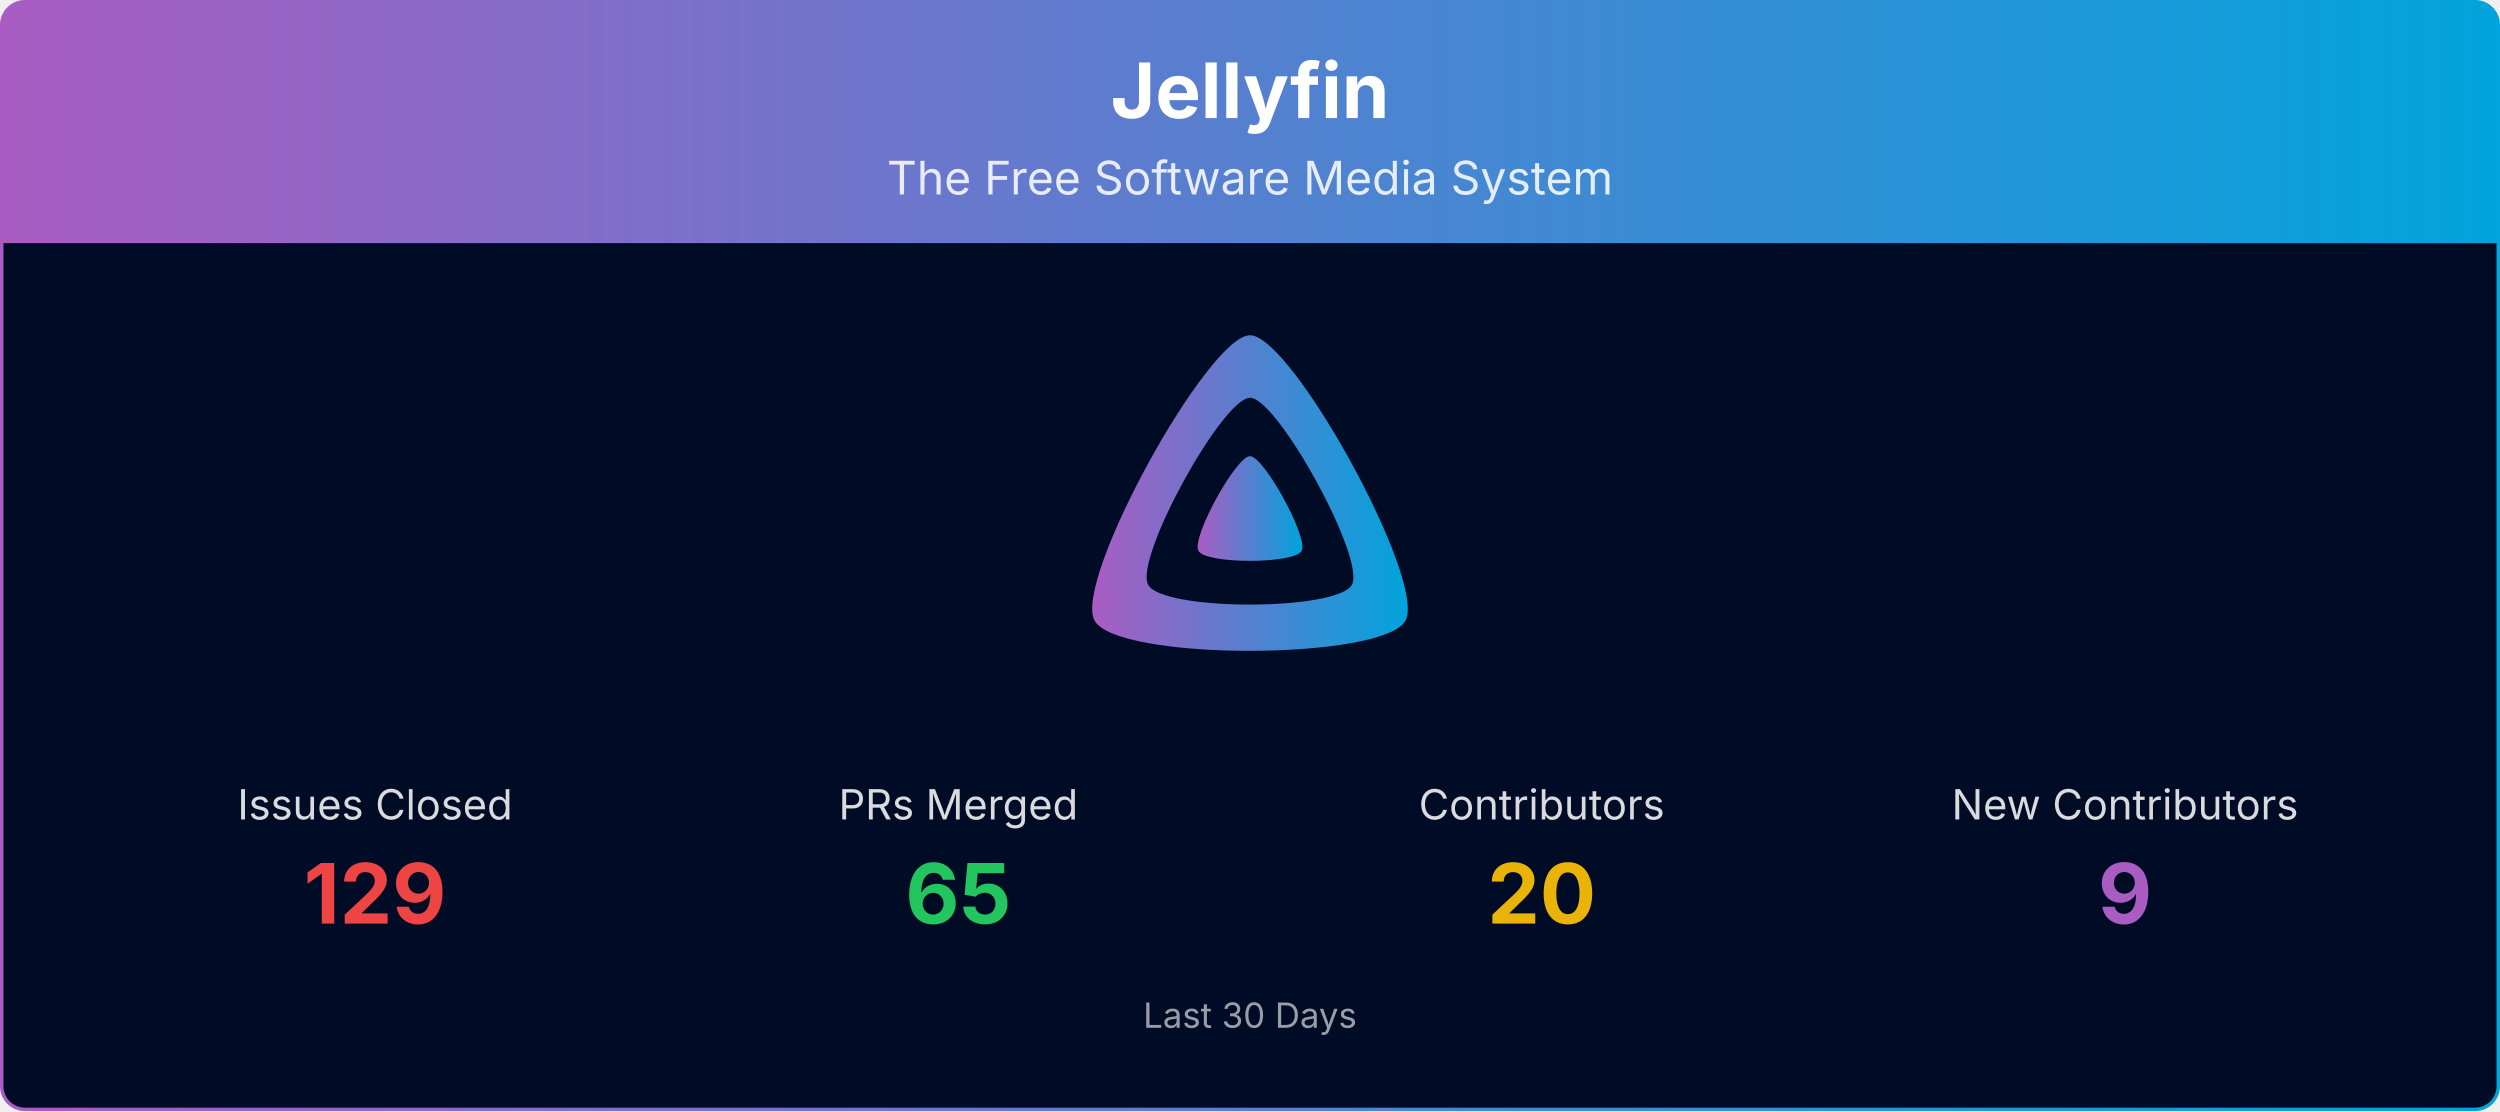
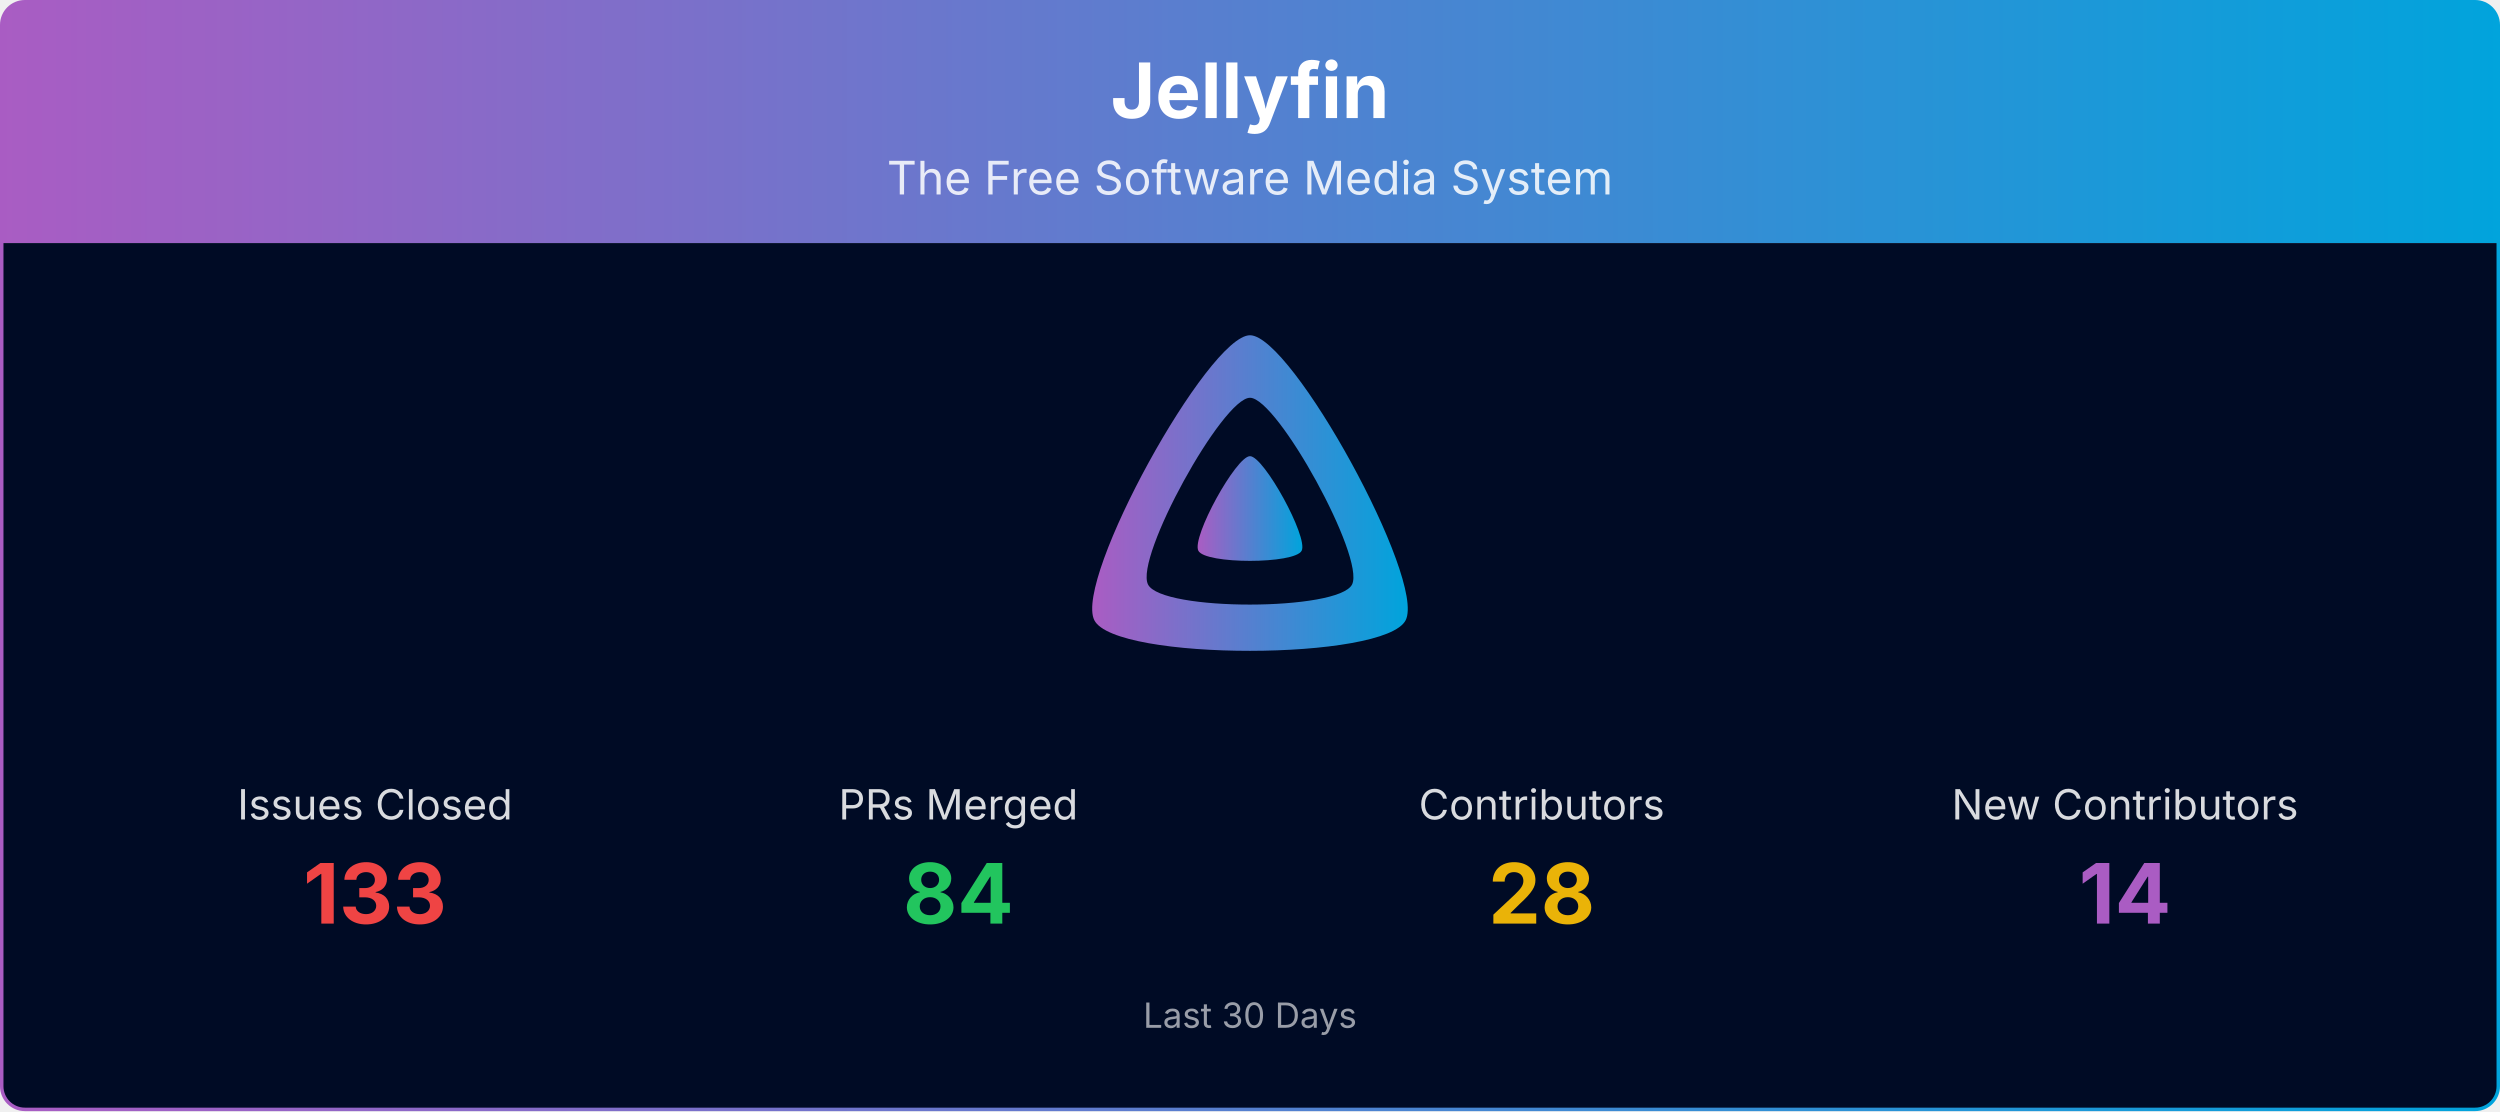
<svg xmlns="http://www.w3.org/2000/svg" viewBox="0 0 1080 480" width="100%" role="img" aria-label="Jellyfin">
  <defs>
    <linearGradient id="banner-jellyfin-grad" x1="0" y1="0" x2="1" y2="0">
      <stop offset="0%" stop-color="#AA5CC3" />
      <stop offset="100%" stop-color="#00A4DC" />
    </linearGradient>
    <clipPath id="banner-jellyfin-grad-clip">
      <rect x="0.75" y="0.75" width="1078.5" height="478.5" rx="10" ry="10" />
    </clipPath>
  </defs>
  <g clip-path="url(#banner-jellyfin-grad-clip)">
    <path d="M0.75,10.75 A10.0,10.0 0 0 1 10.75,0.75 L1069.25,0.75 A10.0,10.0 0 0 1 1079.25,10.75 L1079.25,105.00 L0.75,105.00 Z" fill="url(#banner-jellyfin-grad)" />
    <text x="540.0" y="51" text-anchor="middle" font-size="33" font-weight="700" font-family="Plus Jakarta Sans, system-ui, -apple-system, Segoe UI, sans-serif" fill="#ffffff">Jellyfin</text>
    <text x="540.0" y="84" text-anchor="middle" font-size="20" font-family="Plus Jakarta Sans, system-ui, -apple-system, Segoe UI, sans-serif" fill="#ffffff" opacity="0.85">The Free Software Media System</text>
    <rect x="0.75" y="105" width="1078.5" height="374.25" fill="#000b25" />
    <g transform="translate(465.00,138.00) scale(0.29297)">
      <path fill="url(#banner-jellyfin-grad)" fill-rule="evenodd" d="M256,23.3c-61.6,0-259.8,359.4-229.6,420.1s429.3,60,459.2,0S317.6,23.3,256,23.3zM406.5,390.8c-19.6,39.3-281.1,39.8-300.9,0s110.1-275.3,150.4-275.3S426.1,351.4,406.5,390.8z" />
      <path fill="url(#banner-jellyfin-grad)" d="M256,201.6c-20.4,0-86.2,119.3-76.2,139.4s142.5,19.9,152.4,0S276.5,201.6,256,201.6z" />
    </g>
    <text x="162.0" y="354.0" text-anchor="middle" font-size="18" font-family="Plus Jakarta Sans, system-ui, -apple-system, Segoe UI, sans-serif" fill="#ffffff" opacity="0.85">Issues Closed</text>
-     <text x="162.0" y="399.0" text-anchor="middle" font-size="36" font-weight="700" font-family="Plus Jakarta Sans, system-ui, -apple-system, Segoe UI, sans-serif" fill="#ef4444">129</text>
+     <text x="162.0" y="399.0" text-anchor="middle" font-size="36" font-weight="700" font-family="Plus Jakarta Sans, system-ui, -apple-system, Segoe UI, sans-serif" fill="#ef4444">133</text>
    <text x="414.0" y="354.0" text-anchor="middle" font-size="18" font-family="Plus Jakarta Sans, system-ui, -apple-system, Segoe UI, sans-serif" fill="#ffffff" opacity="0.85">PRs Merged</text>
-     <text x="414.0" y="399.0" text-anchor="middle" font-size="36" font-weight="700" font-family="Plus Jakarta Sans, system-ui, -apple-system, Segoe UI, sans-serif" fill="#22c55e">65</text>
+     <text x="414.0" y="399.0" text-anchor="middle" font-size="36" font-weight="700" font-family="Plus Jakarta Sans, system-ui, -apple-system, Segoe UI, sans-serif" fill="#22c55e">84</text>
    <text x="666.0" y="354.0" text-anchor="middle" font-size="18" font-family="Plus Jakarta Sans, system-ui, -apple-system, Segoe UI, sans-serif" fill="#ffffff" opacity="0.85">Contributors</text>
-     <text x="666.0" y="399.0" text-anchor="middle" font-size="36" font-weight="700" font-family="Plus Jakarta Sans, system-ui, -apple-system, Segoe UI, sans-serif" fill="#eab308">20</text>
+     <text x="666.0" y="399.0" text-anchor="middle" font-size="36" font-weight="700" font-family="Plus Jakarta Sans, system-ui, -apple-system, Segoe UI, sans-serif" fill="#eab308">28</text>
    <text x="918.0" y="354.0" text-anchor="middle" font-size="18" font-family="Plus Jakarta Sans, system-ui, -apple-system, Segoe UI, sans-serif" fill="#ffffff" opacity="0.85">New Contributors</text>
-     <text x="918.0" y="399.0" text-anchor="middle" font-size="36" font-weight="700" font-family="Plus Jakarta Sans, system-ui, -apple-system, Segoe UI, sans-serif" fill="#AA5CC3">9</text>
+     <text x="918.0" y="399.0" text-anchor="middle" font-size="36" font-weight="700" font-family="Plus Jakarta Sans, system-ui, -apple-system, Segoe UI, sans-serif" fill="#AA5CC3">14</text>
    <text x="540.0" y="444.0" text-anchor="middle" font-size="15" font-family="Plus Jakarta Sans, system-ui, -apple-system, Segoe UI, sans-serif" fill="#ffffff" opacity="0.6">Last 30 Days</text>
  </g>
  <rect x="0.75" y="0.75" width="1078.5" height="478.5" rx="10" ry="10" fill="none" stroke="url(#banner-jellyfin-grad)" stroke-width="1.5" />
</svg>
